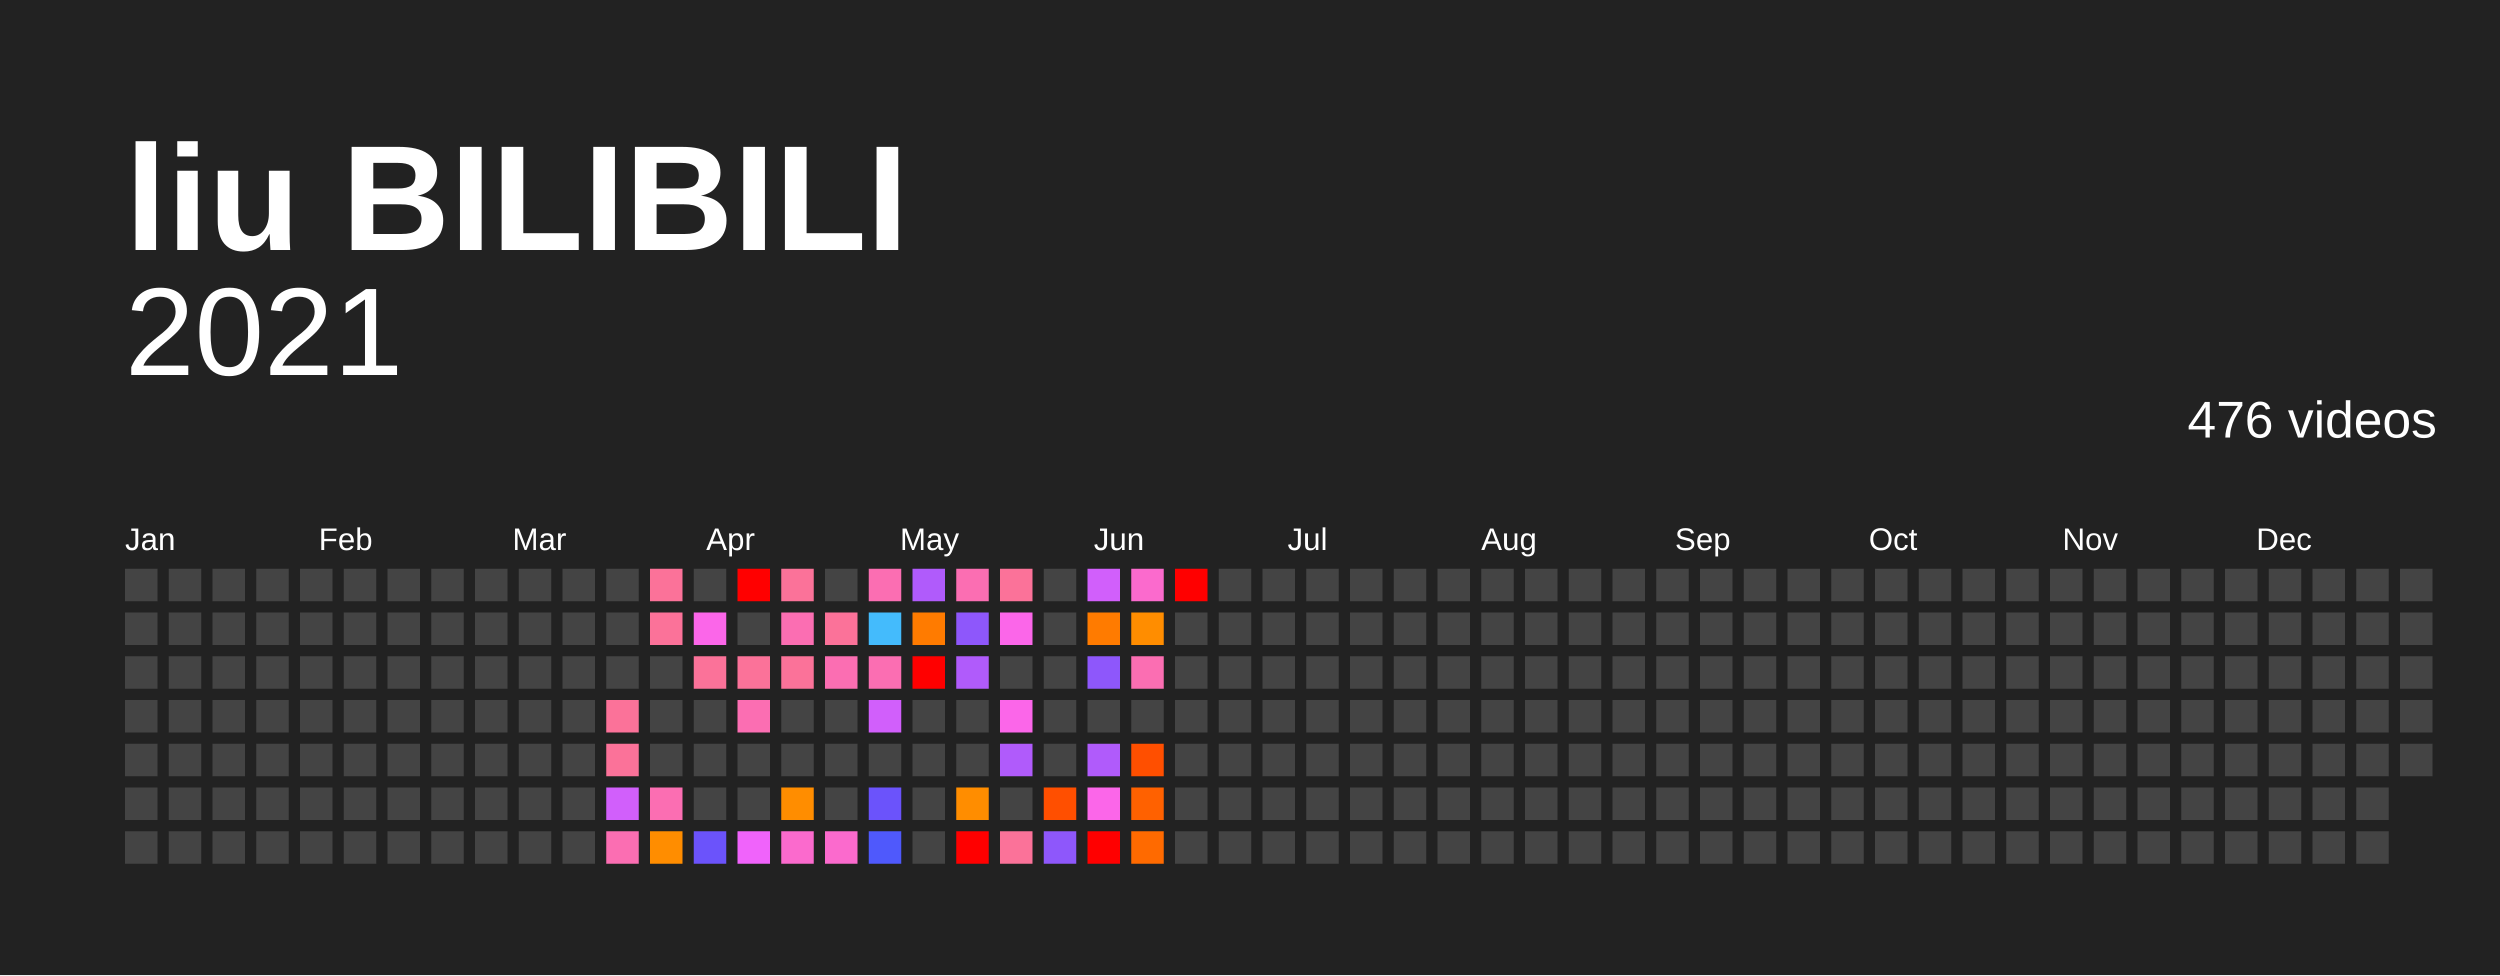
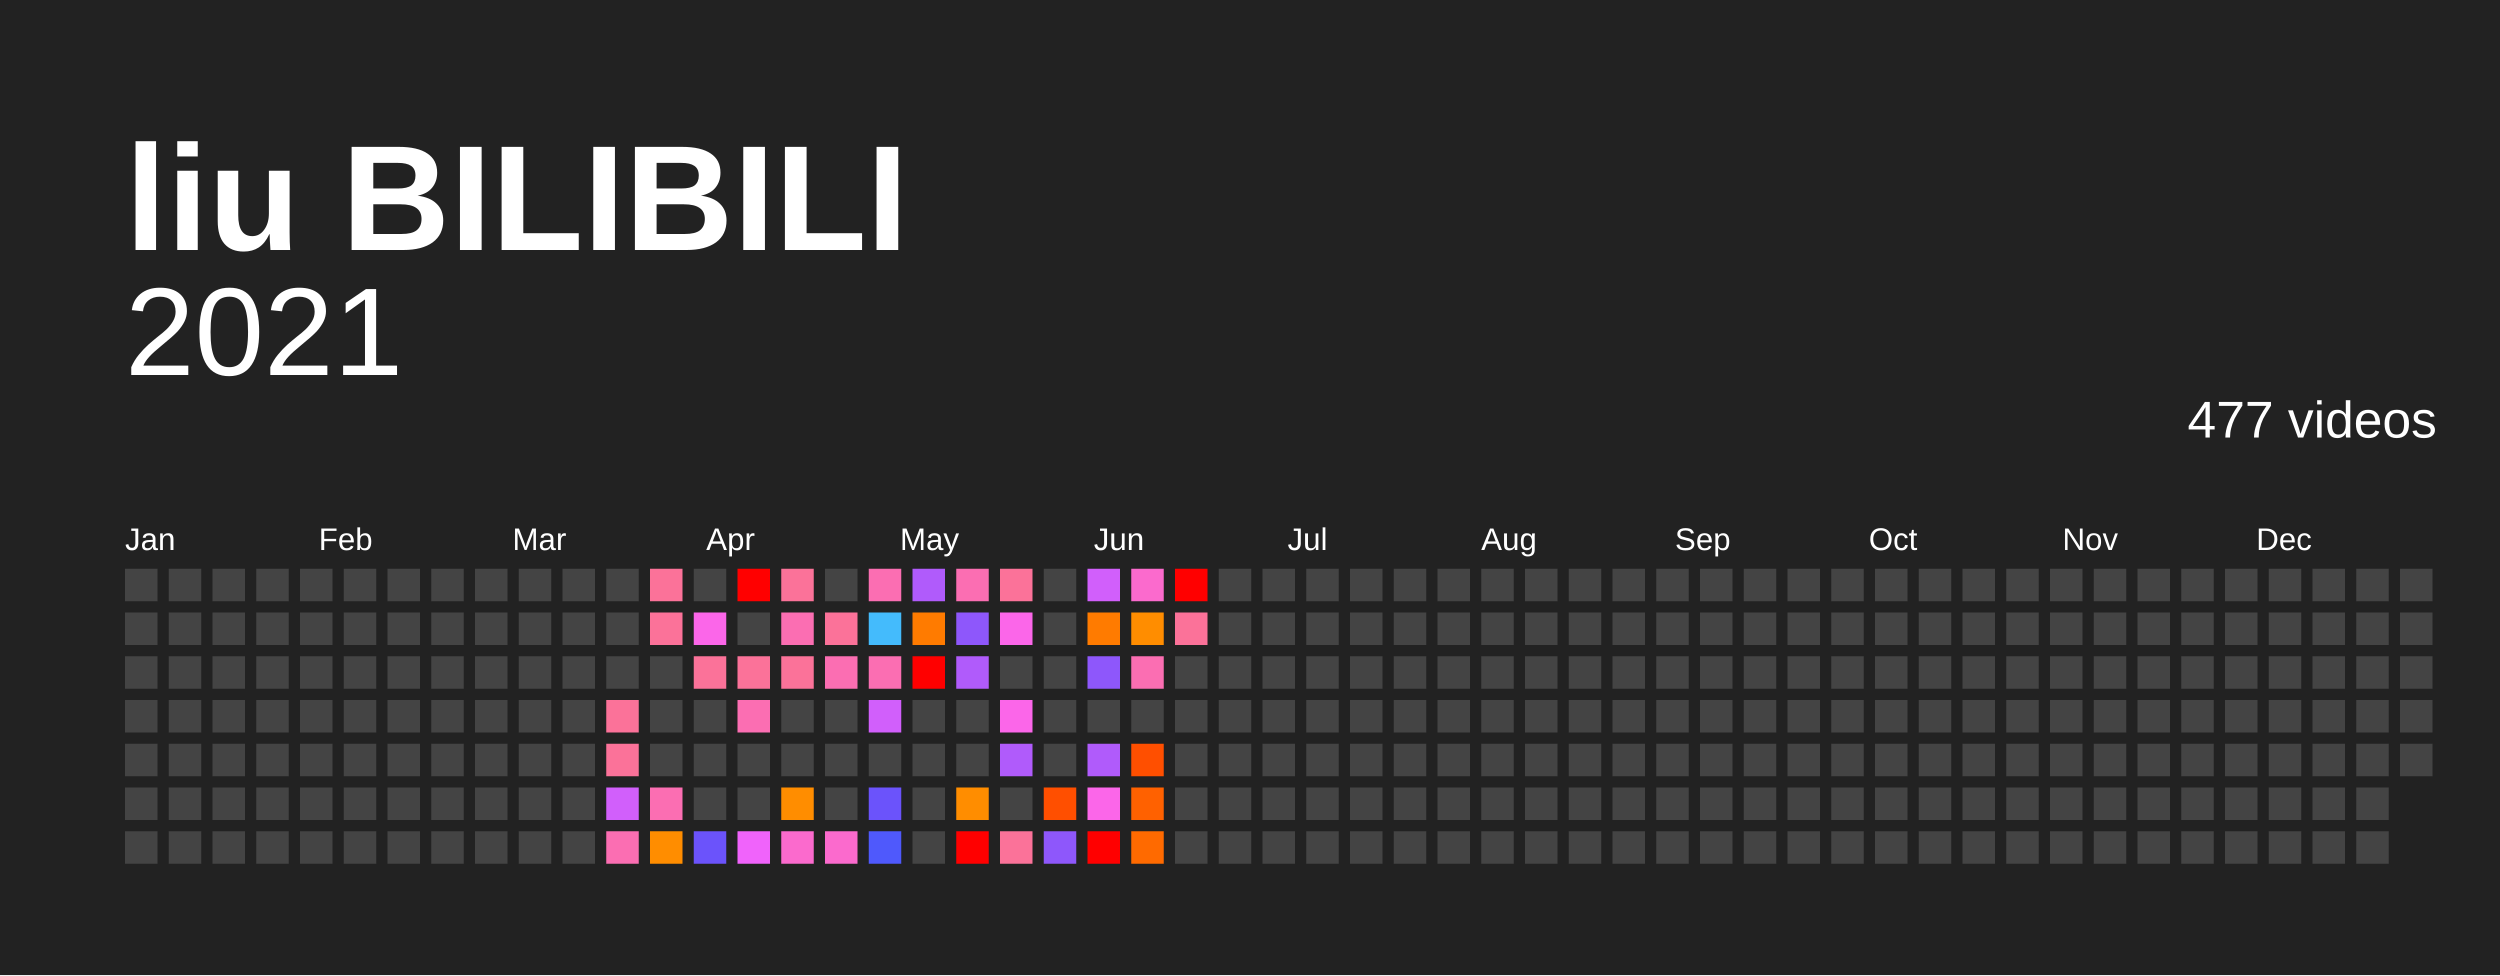
<svg xmlns="http://www.w3.org/2000/svg" baseProfile="full" height="78mm" version="1.1" viewBox="0,0,200,78" width="200mm">
  <defs />
  <rect fill="#222222" height="78" width="200" x="0" y="0" />
  <text fill="#FFFFFF" style="font-size:12px; font-family:Arial; font-weight:bold;" x="10" y="20">liu BILIBILI</text>
  <text alignment-baseline="hanging" fill="#FFFFFF" style="font-size:10.0px; font-family:Arial;" x="10" y="30">2021</text>
-   <text alignment-baseline="hanging" fill="#FFFFFF" style="font-size:4.125px; font-family:Arial;" x="175" y="35">476 videos</text>
+   <text alignment-baseline="hanging" fill="#FFFFFF" style="font-size:4.125px; font-family:Arial;" x="175" y="35">477 videos</text>
  <text fill="#FFFFFF" style="font-size:2.5px; font-family:Arial" x="10.0" y="44">Jan</text>
  <text fill="#FFFFFF" style="font-size:2.5px; font-family:Arial" x="25.5" y="44">Feb</text>
  <text fill="#FFFFFF" style="font-size:2.5px; font-family:Arial" x="41.0" y="44">Mar</text>
  <text fill="#FFFFFF" style="font-size:2.5px; font-family:Arial" x="56.5" y="44">Apr</text>
  <text fill="#FFFFFF" style="font-size:2.5px; font-family:Arial" x="72.0" y="44">May</text>
  <text fill="#FFFFFF" style="font-size:2.5px; font-family:Arial" x="87.5" y="44">Jun</text>
  <text fill="#FFFFFF" style="font-size:2.5px; font-family:Arial" x="103.0" y="44">Jul</text>
  <text fill="#FFFFFF" style="font-size:2.5px; font-family:Arial" x="118.5" y="44">Aug</text>
  <text fill="#FFFFFF" style="font-size:2.5px; font-family:Arial" x="134.0" y="44">Sep</text>
  <text fill="#FFFFFF" style="font-size:2.5px; font-family:Arial" x="149.5" y="44">Oct</text>
  <text fill="#FFFFFF" style="font-size:2.5px; font-family:Arial" x="165.0" y="44">Nov</text>
  <text fill="#FFFFFF" style="font-size:2.5px; font-family:Arial" x="180.5" y="44">Dec</text>
  <rect fill="#444444" height="2.6" width="2.6" x="10.0" y="45.5" />
  <rect fill="#444444" height="2.6" width="2.6" x="10.0" y="49.0" />
  <rect fill="#444444" height="2.6" width="2.6" x="10.0" y="52.5" />
  <rect fill="#444444" height="2.6" width="2.6" x="10.0" y="56.0" />
  <rect fill="#444444" height="2.6" width="2.6" x="10.0" y="59.5" />
  <rect fill="#444444" height="2.6" width="2.6" x="10.0" y="63.0" />
  <rect fill="#444444" height="2.6" width="2.6" x="10.0" y="66.5" />
  <rect fill="#444444" height="2.6" width="2.6" x="13.5" y="45.5" />
  <rect fill="#444444" height="2.6" width="2.6" x="13.5" y="49.0" />
  <rect fill="#444444" height="2.6" width="2.6" x="13.5" y="52.5" />
  <rect fill="#444444" height="2.6" width="2.6" x="13.5" y="56.0" />
  <rect fill="#444444" height="2.6" width="2.6" x="13.5" y="59.5" />
  <rect fill="#444444" height="2.6" width="2.6" x="13.5" y="63.0" />
  <rect fill="#444444" height="2.6" width="2.6" x="13.5" y="66.5" />
  <rect fill="#444444" height="2.6" width="2.6" x="17.0" y="45.5" />
  <rect fill="#444444" height="2.6" width="2.6" x="17.0" y="49.0" />
  <rect fill="#444444" height="2.6" width="2.6" x="17.0" y="52.5" />
  <rect fill="#444444" height="2.6" width="2.6" x="17.0" y="56.0" />
  <rect fill="#444444" height="2.6" width="2.6" x="17.0" y="59.5" />
  <rect fill="#444444" height="2.6" width="2.6" x="17.0" y="63.0" />
  <rect fill="#444444" height="2.6" width="2.6" x="17.0" y="66.5" />
  <rect fill="#444444" height="2.6" width="2.6" x="20.5" y="45.5" />
  <rect fill="#444444" height="2.6" width="2.6" x="20.5" y="49.0" />
  <rect fill="#444444" height="2.6" width="2.6" x="20.5" y="52.5" />
  <rect fill="#444444" height="2.6" width="2.6" x="20.5" y="56.0" />
  <rect fill="#444444" height="2.6" width="2.6" x="20.5" y="59.5" />
  <rect fill="#444444" height="2.6" width="2.6" x="20.5" y="63.0" />
  <rect fill="#444444" height="2.6" width="2.6" x="20.5" y="66.5" />
  <rect fill="#444444" height="2.6" width="2.6" x="24.0" y="45.5" />
  <rect fill="#444444" height="2.6" width="2.6" x="24.0" y="49.0" />
  <rect fill="#444444" height="2.6" width="2.6" x="24.0" y="52.5" />
  <rect fill="#444444" height="2.6" width="2.6" x="24.0" y="56.0" />
  <rect fill="#444444" height="2.6" width="2.6" x="24.0" y="59.5" />
  <rect fill="#444444" height="2.6" width="2.6" x="24.0" y="63.0" />
  <rect fill="#444444" height="2.6" width="2.6" x="24.0" y="66.5" />
  <rect fill="#444444" height="2.6" width="2.6" x="27.5" y="45.5" />
  <rect fill="#444444" height="2.6" width="2.6" x="27.5" y="49.0" />
  <rect fill="#444444" height="2.6" width="2.6" x="27.5" y="52.5" />
  <rect fill="#444444" height="2.6" width="2.6" x="27.5" y="56.0" />
  <rect fill="#444444" height="2.6" width="2.6" x="27.5" y="59.5" />
  <rect fill="#444444" height="2.6" width="2.6" x="27.5" y="63.0" />
  <rect fill="#444444" height="2.6" width="2.6" x="27.5" y="66.5" />
  <rect fill="#444444" height="2.6" width="2.6" x="31.0" y="45.5" />
  <rect fill="#444444" height="2.6" width="2.6" x="31.0" y="49.0" />
  <rect fill="#444444" height="2.6" width="2.6" x="31.0" y="52.5" />
  <rect fill="#444444" height="2.6" width="2.6" x="31.0" y="56.0" />
  <rect fill="#444444" height="2.6" width="2.6" x="31.0" y="59.5" />
  <rect fill="#444444" height="2.6" width="2.6" x="31.0" y="63.0" />
  <rect fill="#444444" height="2.6" width="2.6" x="31.0" y="66.5" />
  <rect fill="#444444" height="2.6" width="2.6" x="34.5" y="45.5" />
  <rect fill="#444444" height="2.6" width="2.6" x="34.5" y="49.0" />
  <rect fill="#444444" height="2.6" width="2.6" x="34.5" y="52.5" />
  <rect fill="#444444" height="2.6" width="2.6" x="34.5" y="56.0" />
  <rect fill="#444444" height="2.6" width="2.6" x="34.5" y="59.5" />
  <rect fill="#444444" height="2.6" width="2.6" x="34.5" y="63.0" />
  <rect fill="#444444" height="2.6" width="2.6" x="34.5" y="66.5" />
  <rect fill="#444444" height="2.6" width="2.6" x="38.0" y="45.5" />
  <rect fill="#444444" height="2.6" width="2.6" x="38.0" y="49.0" />
  <rect fill="#444444" height="2.6" width="2.6" x="38.0" y="52.5" />
  <rect fill="#444444" height="2.6" width="2.6" x="38.0" y="56.0" />
  <rect fill="#444444" height="2.6" width="2.6" x="38.0" y="59.5" />
  <rect fill="#444444" height="2.6" width="2.6" x="38.0" y="63.0" />
  <rect fill="#444444" height="2.6" width="2.6" x="38.0" y="66.5" />
  <rect fill="#444444" height="2.6" width="2.6" x="41.5" y="45.5" />
  <rect fill="#444444" height="2.6" width="2.6" x="41.5" y="49.0" />
  <rect fill="#444444" height="2.6" width="2.6" x="41.5" y="52.5" />
  <rect fill="#444444" height="2.6" width="2.6" x="41.5" y="56.0" />
  <rect fill="#444444" height="2.6" width="2.6" x="41.5" y="59.5" />
  <rect fill="#444444" height="2.6" width="2.6" x="41.5" y="63.0" />
  <rect fill="#444444" height="2.6" width="2.6" x="41.5" y="66.5" />
  <rect fill="#444444" height="2.6" width="2.6" x="45.0" y="45.5" />
  <rect fill="#444444" height="2.6" width="2.6" x="45.0" y="49.0" />
  <rect fill="#444444" height="2.6" width="2.6" x="45.0" y="52.5" />
  <rect fill="#444444" height="2.6" width="2.6" x="45.0" y="56.0" />
  <rect fill="#444444" height="2.6" width="2.6" x="45.0" y="59.5" />
  <rect fill="#444444" height="2.6" width="2.6" x="45.0" y="63.0" />
  <rect fill="#444444" height="2.6" width="2.6" x="45.0" y="66.5" />
  <rect fill="#444444" height="2.6" width="2.6" x="48.5" y="45.5" />
  <rect fill="#444444" height="2.6" width="2.6" x="48.5" y="49.0" />
  <rect fill="#444444" height="2.6" width="2.6" x="48.5" y="52.5" />
  <rect fill="#fb7299" height="2.6" width="2.6" x="48.5" y="56.0" />
  <rect fill="#fb7299" height="2.6" width="2.6" x="48.5" y="59.5" />
  <rect fill="#d15ffb" height="2.6" width="2.6" x="48.5" y="63.0" />
  <rect fill="#fb6eb2" height="2.6" width="2.6" x="48.5" y="66.5" />
  <rect fill="#fb7299" height="2.6" width="2.6" x="52.0" y="45.5" />
  <rect fill="#fb7299" height="2.6" width="2.6" x="52.0" y="49.0" />
  <rect fill="#444444" height="2.6" width="2.6" x="52.0" y="52.5" />
  <rect fill="#444444" height="2.6" width="2.6" x="52.0" y="56.0" />
  <rect fill="#444444" height="2.6" width="2.6" x="52.0" y="59.5" />
  <rect fill="#fb6eb2" height="2.6" width="2.6" x="52.0" y="63.0" />
  <rect fill="#ff8d00" height="2.6" width="2.6" x="52.0" y="66.5" />
  <rect fill="#444444" height="2.6" width="2.6" x="55.5" y="45.5" />
  <rect fill="#fb66e9" height="2.6" width="2.6" x="55.5" y="49.0" />
  <rect fill="#fb7299" height="2.6" width="2.6" x="55.5" y="52.5" />
  <rect fill="#444444" height="2.6" width="2.6" x="55.5" y="56.0" />
  <rect fill="#444444" height="2.6" width="2.6" x="55.5" y="59.5" />
  <rect fill="#444444" height="2.6" width="2.6" x="55.5" y="63.0" />
  <rect fill="#6b53fb" height="2.6" width="2.6" x="55.5" y="66.5" />
  <rect fill="red" height="2.6" width="2.6" x="59.0" y="45.5" />
  <rect fill="#444444" height="2.6" width="2.6" x="59.0" y="49.0" />
  <rect fill="#fb7299" height="2.6" width="2.6" x="59.0" y="52.5" />
  <rect fill="#fb6eb2" height="2.6" width="2.6" x="59.0" y="56.0" />
  <rect fill="#444444" height="2.6" width="2.6" x="59.0" y="59.5" />
  <rect fill="#444444" height="2.6" width="2.6" x="59.0" y="63.0" />
  <rect fill="#f063fb" height="2.6" width="2.6" x="59.0" y="66.5" />
  <rect fill="#fb7299" height="2.6" width="2.6" x="62.5" y="45.5" />
  <rect fill="#fb6eb2" height="2.6" width="2.6" x="62.5" y="49.0" />
  <rect fill="#fb7299" height="2.6" width="2.6" x="62.5" y="52.5" />
  <rect fill="#444444" height="2.6" width="2.6" x="62.5" y="56.0" />
  <rect fill="#444444" height="2.6" width="2.6" x="62.5" y="59.5" />
  <rect fill="#ff8d00" height="2.6" width="2.6" x="62.5" y="63.0" />
  <rect fill="#fb6acd" height="2.6" width="2.6" x="62.5" y="66.5" />
  <rect fill="#444444" height="2.6" width="2.6" x="66.0" y="45.5" />
  <rect fill="#fb7299" height="2.6" width="2.6" x="66.0" y="49.0" />
  <rect fill="#fb6eb2" height="2.6" width="2.6" x="66.0" y="52.5" />
  <rect fill="#444444" height="2.6" width="2.6" x="66.0" y="56.0" />
  <rect fill="#444444" height="2.6" width="2.6" x="66.0" y="59.5" />
  <rect fill="#444444" height="2.6" width="2.6" x="66.0" y="63.0" />
  <rect fill="#fb6acd" height="2.6" width="2.6" x="66.0" y="66.5" />
  <rect fill="#fb6eb2" height="2.6" width="2.6" x="69.5" y="45.5" />
  <rect fill="#44bbfc" height="2.6" width="2.6" x="69.5" y="49.0" />
  <rect fill="#fb6eb2" height="2.6" width="2.6" x="69.5" y="52.5" />
  <rect fill="#d15ffb" height="2.6" width="2.6" x="69.5" y="56.0" />
  <rect fill="#444444" height="2.6" width="2.6" x="69.5" y="59.5" />
  <rect fill="#6b53fb" height="2.6" width="2.6" x="69.5" y="63.0" />
  <rect fill="#4f59fc" height="2.6" width="2.6" x="69.5" y="66.5" />
  <rect fill="#b05bfb" height="2.6" width="2.6" x="73.0" y="45.5" />
  <rect fill="#ff7b00" height="2.6" width="2.6" x="73.0" y="49.0" />
  <rect fill="red" height="2.6" width="2.6" x="73.0" y="52.5" />
  <rect fill="#444444" height="2.6" width="2.6" x="73.0" y="56.0" />
  <rect fill="#444444" height="2.6" width="2.6" x="73.0" y="59.5" />
  <rect fill="#444444" height="2.6" width="2.6" x="73.0" y="63.0" />
  <rect fill="#444444" height="2.6" width="2.6" x="73.0" y="66.5" />
  <rect fill="#fb6eb2" height="2.6" width="2.6" x="76.5" y="45.5" />
  <rect fill="#8e57fb" height="2.6" width="2.6" x="76.5" y="49.0" />
  <rect fill="#b05bfb" height="2.6" width="2.6" x="76.5" y="52.5" />
  <rect fill="#444444" height="2.6" width="2.6" x="76.5" y="56.0" />
  <rect fill="#444444" height="2.6" width="2.6" x="76.5" y="59.5" />
  <rect fill="#ff8d00" height="2.6" width="2.6" x="76.5" y="63.0" />
  <rect fill="red" height="2.6" width="2.6" x="76.5" y="66.5" />
  <rect fill="#fb7299" height="2.6" width="2.6" x="80.0" y="45.5" />
  <rect fill="#fb66e9" height="2.6" width="2.6" x="80.0" y="49.0" />
  <rect fill="#444444" height="2.6" width="2.6" x="80.0" y="52.5" />
  <rect fill="#fb66e9" height="2.6" width="2.6" x="80.0" y="56.0" />
  <rect fill="#b05bfb" height="2.6" width="2.6" x="80.0" y="59.5" />
  <rect fill="#444444" height="2.6" width="2.6" x="80.0" y="63.0" />
  <rect fill="#fb7299" height="2.6" width="2.6" x="80.0" y="66.5" />
  <rect fill="#444444" height="2.6" width="2.6" x="83.5" y="45.5" />
  <rect fill="#444444" height="2.6" width="2.6" x="83.5" y="49.0" />
  <rect fill="#444444" height="2.6" width="2.6" x="83.5" y="52.5" />
  <rect fill="#444444" height="2.6" width="2.6" x="83.5" y="56.0" />
  <rect fill="#444444" height="2.6" width="2.6" x="83.5" y="59.5" />
  <rect fill="#ff4f00" height="2.6" width="2.6" x="83.5" y="63.0" />
  <rect fill="#8e57fb" height="2.6" width="2.6" x="83.5" y="66.5" />
  <rect fill="#d15ffb" height="2.6" width="2.6" x="87.0" y="45.5" />
  <rect fill="#ff7b00" height="2.6" width="2.6" x="87.0" y="49.0" />
  <rect fill="#8e57fb" height="2.6" width="2.6" x="87.0" y="52.5" />
  <rect fill="#444444" height="2.6" width="2.6" x="87.0" y="56.0" />
  <rect fill="#b05bfb" height="2.6" width="2.6" x="87.0" y="59.5" />
  <rect fill="#fb66e9" height="2.6" width="2.6" x="87.0" y="63.0" />
  <rect fill="red" height="2.6" width="2.6" x="87.0" y="66.5" />
  <rect fill="#fb6acd" height="2.6" width="2.6" x="90.5" y="45.5" />
  <rect fill="#ff8d00" height="2.6" width="2.6" x="90.5" y="49.0" />
  <rect fill="#fb6eb2" height="2.6" width="2.6" x="90.5" y="52.5" />
  <rect fill="#444444" height="2.6" width="2.6" x="90.5" y="56.0" />
  <rect fill="#ff4f00" height="2.6" width="2.6" x="90.5" y="59.5" />
  <rect fill="#ff6100" height="2.6" width="2.6" x="90.5" y="63.0" />
  <rect fill="#ff6a00" height="2.6" width="2.6" x="90.5" y="66.5" />
  <rect fill="red" height="2.6" width="2.6" x="94.0" y="45.5" />
-   <rect fill="#444444" height="2.6" width="2.6" x="94.0" y="49.0" />
+   <rect fill="#fb7299" height="2.6" width="2.6" x="94.0" y="49.0" />
  <rect fill="#444444" height="2.6" width="2.6" x="94.0" y="52.5" />
  <rect fill="#444444" height="2.6" width="2.6" x="94.0" y="56.0" />
  <rect fill="#444444" height="2.6" width="2.6" x="94.0" y="59.5" />
  <rect fill="#444444" height="2.6" width="2.6" x="94.0" y="63.0" />
  <rect fill="#444444" height="2.6" width="2.6" x="94.0" y="66.5" />
  <rect fill="#444444" height="2.6" width="2.6" x="97.5" y="45.5" />
  <rect fill="#444444" height="2.6" width="2.6" x="97.5" y="49.0" />
  <rect fill="#444444" height="2.6" width="2.6" x="97.5" y="52.5" />
  <rect fill="#444444" height="2.6" width="2.6" x="97.5" y="56.0" />
  <rect fill="#444444" height="2.6" width="2.6" x="97.5" y="59.5" />
  <rect fill="#444444" height="2.6" width="2.6" x="97.5" y="63.0" />
  <rect fill="#444444" height="2.6" width="2.6" x="97.5" y="66.5" />
  <rect fill="#444444" height="2.6" width="2.6" x="101.0" y="45.5" />
  <rect fill="#444444" height="2.6" width="2.6" x="101.0" y="49.0" />
  <rect fill="#444444" height="2.6" width="2.6" x="101.0" y="52.5" />
  <rect fill="#444444" height="2.6" width="2.6" x="101.0" y="56.0" />
  <rect fill="#444444" height="2.6" width="2.6" x="101.0" y="59.5" />
  <rect fill="#444444" height="2.6" width="2.6" x="101.0" y="63.0" />
  <rect fill="#444444" height="2.6" width="2.6" x="101.0" y="66.5" />
  <rect fill="#444444" height="2.6" width="2.6" x="104.5" y="45.5" />
  <rect fill="#444444" height="2.6" width="2.6" x="104.5" y="49.0" />
  <rect fill="#444444" height="2.6" width="2.6" x="104.5" y="52.5" />
  <rect fill="#444444" height="2.6" width="2.6" x="104.5" y="56.0" />
  <rect fill="#444444" height="2.6" width="2.6" x="104.5" y="59.5" />
  <rect fill="#444444" height="2.6" width="2.6" x="104.5" y="63.0" />
  <rect fill="#444444" height="2.6" width="2.6" x="104.5" y="66.5" />
  <rect fill="#444444" height="2.6" width="2.6" x="108.0" y="45.5" />
  <rect fill="#444444" height="2.6" width="2.6" x="108.0" y="49.0" />
  <rect fill="#444444" height="2.6" width="2.6" x="108.0" y="52.5" />
  <rect fill="#444444" height="2.6" width="2.6" x="108.0" y="56.0" />
  <rect fill="#444444" height="2.6" width="2.6" x="108.0" y="59.5" />
  <rect fill="#444444" height="2.6" width="2.6" x="108.0" y="63.0" />
  <rect fill="#444444" height="2.6" width="2.6" x="108.0" y="66.5" />
  <rect fill="#444444" height="2.6" width="2.6" x="111.5" y="45.5" />
  <rect fill="#444444" height="2.6" width="2.6" x="111.5" y="49.0" />
  <rect fill="#444444" height="2.6" width="2.6" x="111.5" y="52.5" />
  <rect fill="#444444" height="2.6" width="2.6" x="111.5" y="56.0" />
  <rect fill="#444444" height="2.6" width="2.6" x="111.5" y="59.5" />
  <rect fill="#444444" height="2.6" width="2.6" x="111.5" y="63.0" />
  <rect fill="#444444" height="2.6" width="2.6" x="111.5" y="66.5" />
  <rect fill="#444444" height="2.6" width="2.6" x="115.0" y="45.5" />
  <rect fill="#444444" height="2.6" width="2.6" x="115.0" y="49.0" />
  <rect fill="#444444" height="2.6" width="2.6" x="115.0" y="52.5" />
  <rect fill="#444444" height="2.6" width="2.6" x="115.0" y="56.0" />
  <rect fill="#444444" height="2.6" width="2.6" x="115.0" y="59.5" />
  <rect fill="#444444" height="2.6" width="2.6" x="115.0" y="63.0" />
  <rect fill="#444444" height="2.6" width="2.6" x="115.0" y="66.5" />
  <rect fill="#444444" height="2.6" width="2.6" x="118.5" y="45.5" />
  <rect fill="#444444" height="2.6" width="2.6" x="118.5" y="49.0" />
  <rect fill="#444444" height="2.6" width="2.6" x="118.5" y="52.5" />
  <rect fill="#444444" height="2.6" width="2.6" x="118.5" y="56.0" />
  <rect fill="#444444" height="2.6" width="2.6" x="118.5" y="59.5" />
  <rect fill="#444444" height="2.6" width="2.6" x="118.5" y="63.0" />
  <rect fill="#444444" height="2.6" width="2.6" x="118.5" y="66.5" />
  <rect fill="#444444" height="2.6" width="2.6" x="122.0" y="45.5" />
  <rect fill="#444444" height="2.6" width="2.6" x="122.0" y="49.0" />
  <rect fill="#444444" height="2.6" width="2.6" x="122.0" y="52.5" />
  <rect fill="#444444" height="2.6" width="2.6" x="122.0" y="56.0" />
  <rect fill="#444444" height="2.6" width="2.6" x="122.0" y="59.5" />
  <rect fill="#444444" height="2.6" width="2.6" x="122.0" y="63.0" />
  <rect fill="#444444" height="2.6" width="2.6" x="122.0" y="66.5" />
  <rect fill="#444444" height="2.6" width="2.6" x="125.5" y="45.5" />
  <rect fill="#444444" height="2.6" width="2.6" x="125.5" y="49.0" />
  <rect fill="#444444" height="2.6" width="2.6" x="125.5" y="52.5" />
  <rect fill="#444444" height="2.6" width="2.6" x="125.5" y="56.0" />
  <rect fill="#444444" height="2.6" width="2.6" x="125.5" y="59.5" />
  <rect fill="#444444" height="2.6" width="2.6" x="125.5" y="63.0" />
  <rect fill="#444444" height="2.6" width="2.6" x="125.5" y="66.5" />
  <rect fill="#444444" height="2.6" width="2.6" x="129.0" y="45.5" />
  <rect fill="#444444" height="2.6" width="2.6" x="129.0" y="49.0" />
  <rect fill="#444444" height="2.6" width="2.6" x="129.0" y="52.5" />
  <rect fill="#444444" height="2.6" width="2.6" x="129.0" y="56.0" />
  <rect fill="#444444" height="2.6" width="2.6" x="129.0" y="59.5" />
  <rect fill="#444444" height="2.6" width="2.6" x="129.0" y="63.0" />
  <rect fill="#444444" height="2.6" width="2.6" x="129.0" y="66.5" />
  <rect fill="#444444" height="2.6" width="2.6" x="132.5" y="45.5" />
  <rect fill="#444444" height="2.6" width="2.6" x="132.5" y="49.0" />
  <rect fill="#444444" height="2.6" width="2.6" x="132.5" y="52.5" />
  <rect fill="#444444" height="2.6" width="2.6" x="132.5" y="56.0" />
  <rect fill="#444444" height="2.6" width="2.6" x="132.5" y="59.5" />
  <rect fill="#444444" height="2.6" width="2.6" x="132.5" y="63.0" />
  <rect fill="#444444" height="2.6" width="2.6" x="132.5" y="66.5" />
  <rect fill="#444444" height="2.6" width="2.6" x="136.0" y="45.5" />
  <rect fill="#444444" height="2.6" width="2.6" x="136.0" y="49.0" />
  <rect fill="#444444" height="2.6" width="2.6" x="136.0" y="52.5" />
  <rect fill="#444444" height="2.6" width="2.6" x="136.0" y="56.0" />
  <rect fill="#444444" height="2.6" width="2.6" x="136.0" y="59.5" />
  <rect fill="#444444" height="2.6" width="2.6" x="136.0" y="63.0" />
  <rect fill="#444444" height="2.6" width="2.6" x="136.0" y="66.5" />
  <rect fill="#444444" height="2.6" width="2.6" x="139.5" y="45.5" />
  <rect fill="#444444" height="2.6" width="2.6" x="139.5" y="49.0" />
  <rect fill="#444444" height="2.6" width="2.6" x="139.5" y="52.5" />
  <rect fill="#444444" height="2.6" width="2.6" x="139.5" y="56.0" />
  <rect fill="#444444" height="2.6" width="2.6" x="139.5" y="59.5" />
  <rect fill="#444444" height="2.6" width="2.6" x="139.5" y="63.0" />
  <rect fill="#444444" height="2.6" width="2.6" x="139.5" y="66.5" />
  <rect fill="#444444" height="2.6" width="2.6" x="143.0" y="45.5" />
  <rect fill="#444444" height="2.6" width="2.6" x="143.0" y="49.0" />
  <rect fill="#444444" height="2.6" width="2.6" x="143.0" y="52.5" />
  <rect fill="#444444" height="2.6" width="2.6" x="143.0" y="56.0" />
  <rect fill="#444444" height="2.6" width="2.6" x="143.0" y="59.5" />
  <rect fill="#444444" height="2.6" width="2.6" x="143.0" y="63.0" />
  <rect fill="#444444" height="2.6" width="2.6" x="143.0" y="66.5" />
  <rect fill="#444444" height="2.6" width="2.6" x="146.5" y="45.5" />
  <rect fill="#444444" height="2.6" width="2.6" x="146.5" y="49.0" />
  <rect fill="#444444" height="2.6" width="2.6" x="146.5" y="52.5" />
  <rect fill="#444444" height="2.6" width="2.6" x="146.5" y="56.0" />
  <rect fill="#444444" height="2.6" width="2.6" x="146.5" y="59.5" />
  <rect fill="#444444" height="2.6" width="2.6" x="146.5" y="63.0" />
  <rect fill="#444444" height="2.6" width="2.6" x="146.5" y="66.5" />
  <rect fill="#444444" height="2.6" width="2.6" x="150.0" y="45.5" />
  <rect fill="#444444" height="2.6" width="2.6" x="150.0" y="49.0" />
  <rect fill="#444444" height="2.6" width="2.6" x="150.0" y="52.5" />
  <rect fill="#444444" height="2.6" width="2.6" x="150.0" y="56.0" />
  <rect fill="#444444" height="2.6" width="2.6" x="150.0" y="59.5" />
  <rect fill="#444444" height="2.6" width="2.6" x="150.0" y="63.0" />
  <rect fill="#444444" height="2.6" width="2.6" x="150.0" y="66.5" />
  <rect fill="#444444" height="2.6" width="2.6" x="153.5" y="45.5" />
  <rect fill="#444444" height="2.6" width="2.6" x="153.5" y="49.0" />
  <rect fill="#444444" height="2.6" width="2.6" x="153.5" y="52.5" />
  <rect fill="#444444" height="2.6" width="2.6" x="153.5" y="56.0" />
  <rect fill="#444444" height="2.6" width="2.6" x="153.5" y="59.5" />
  <rect fill="#444444" height="2.6" width="2.6" x="153.5" y="63.0" />
  <rect fill="#444444" height="2.6" width="2.6" x="153.5" y="66.5" />
  <rect fill="#444444" height="2.6" width="2.6" x="157.0" y="45.5" />
  <rect fill="#444444" height="2.6" width="2.6" x="157.0" y="49.0" />
  <rect fill="#444444" height="2.6" width="2.6" x="157.0" y="52.5" />
  <rect fill="#444444" height="2.6" width="2.6" x="157.0" y="56.0" />
  <rect fill="#444444" height="2.6" width="2.6" x="157.0" y="59.5" />
  <rect fill="#444444" height="2.6" width="2.6" x="157.0" y="63.0" />
  <rect fill="#444444" height="2.6" width="2.6" x="157.0" y="66.5" />
  <rect fill="#444444" height="2.6" width="2.6" x="160.5" y="45.5" />
  <rect fill="#444444" height="2.6" width="2.6" x="160.5" y="49.0" />
  <rect fill="#444444" height="2.6" width="2.6" x="160.5" y="52.5" />
  <rect fill="#444444" height="2.6" width="2.6" x="160.5" y="56.0" />
  <rect fill="#444444" height="2.6" width="2.6" x="160.5" y="59.5" />
  <rect fill="#444444" height="2.6" width="2.6" x="160.5" y="63.0" />
  <rect fill="#444444" height="2.6" width="2.6" x="160.5" y="66.5" />
  <rect fill="#444444" height="2.6" width="2.6" x="164.0" y="45.5" />
  <rect fill="#444444" height="2.6" width="2.6" x="164.0" y="49.0" />
  <rect fill="#444444" height="2.6" width="2.6" x="164.0" y="52.5" />
  <rect fill="#444444" height="2.6" width="2.6" x="164.0" y="56.0" />
  <rect fill="#444444" height="2.6" width="2.6" x="164.0" y="59.5" />
  <rect fill="#444444" height="2.6" width="2.6" x="164.0" y="63.0" />
  <rect fill="#444444" height="2.6" width="2.6" x="164.0" y="66.5" />
  <rect fill="#444444" height="2.6" width="2.6" x="167.5" y="45.5" />
  <rect fill="#444444" height="2.6" width="2.6" x="167.5" y="49.0" />
  <rect fill="#444444" height="2.6" width="2.6" x="167.5" y="52.5" />
  <rect fill="#444444" height="2.6" width="2.6" x="167.5" y="56.0" />
  <rect fill="#444444" height="2.6" width="2.6" x="167.5" y="59.5" />
  <rect fill="#444444" height="2.6" width="2.6" x="167.5" y="63.0" />
  <rect fill="#444444" height="2.6" width="2.6" x="167.5" y="66.5" />
  <rect fill="#444444" height="2.6" width="2.6" x="171.0" y="45.5" />
  <rect fill="#444444" height="2.6" width="2.6" x="171.0" y="49.0" />
  <rect fill="#444444" height="2.6" width="2.6" x="171.0" y="52.5" />
  <rect fill="#444444" height="2.6" width="2.6" x="171.0" y="56.0" />
  <rect fill="#444444" height="2.6" width="2.6" x="171.0" y="59.5" />
  <rect fill="#444444" height="2.6" width="2.6" x="171.0" y="63.0" />
  <rect fill="#444444" height="2.6" width="2.6" x="171.0" y="66.5" />
  <rect fill="#444444" height="2.6" width="2.6" x="174.5" y="45.5" />
  <rect fill="#444444" height="2.6" width="2.6" x="174.5" y="49.0" />
  <rect fill="#444444" height="2.6" width="2.6" x="174.5" y="52.5" />
  <rect fill="#444444" height="2.6" width="2.6" x="174.5" y="56.0" />
  <rect fill="#444444" height="2.6" width="2.6" x="174.5" y="59.5" />
  <rect fill="#444444" height="2.6" width="2.6" x="174.5" y="63.0" />
  <rect fill="#444444" height="2.6" width="2.6" x="174.5" y="66.5" />
  <rect fill="#444444" height="2.6" width="2.6" x="178.0" y="45.5" />
  <rect fill="#444444" height="2.6" width="2.6" x="178.0" y="49.0" />
  <rect fill="#444444" height="2.6" width="2.6" x="178.0" y="52.5" />
  <rect fill="#444444" height="2.6" width="2.6" x="178.0" y="56.0" />
  <rect fill="#444444" height="2.6" width="2.6" x="178.0" y="59.5" />
  <rect fill="#444444" height="2.6" width="2.6" x="178.0" y="63.0" />
  <rect fill="#444444" height="2.6" width="2.6" x="178.0" y="66.5" />
  <rect fill="#444444" height="2.6" width="2.6" x="181.5" y="45.5" />
  <rect fill="#444444" height="2.6" width="2.6" x="181.5" y="49.0" />
  <rect fill="#444444" height="2.6" width="2.6" x="181.5" y="52.5" />
  <rect fill="#444444" height="2.6" width="2.6" x="181.5" y="56.0" />
  <rect fill="#444444" height="2.6" width="2.6" x="181.5" y="59.5" />
  <rect fill="#444444" height="2.6" width="2.6" x="181.5" y="63.0" />
  <rect fill="#444444" height="2.6" width="2.6" x="181.5" y="66.5" />
  <rect fill="#444444" height="2.6" width="2.6" x="185.0" y="45.5" />
  <rect fill="#444444" height="2.6" width="2.6" x="185.0" y="49.0" />
  <rect fill="#444444" height="2.6" width="2.6" x="185.0" y="52.5" />
  <rect fill="#444444" height="2.6" width="2.6" x="185.0" y="56.0" />
  <rect fill="#444444" height="2.6" width="2.6" x="185.0" y="59.5" />
  <rect fill="#444444" height="2.6" width="2.6" x="185.0" y="63.0" />
  <rect fill="#444444" height="2.6" width="2.6" x="185.0" y="66.5" />
  <rect fill="#444444" height="2.6" width="2.6" x="188.5" y="45.5" />
  <rect fill="#444444" height="2.6" width="2.6" x="188.5" y="49.0" />
  <rect fill="#444444" height="2.6" width="2.6" x="188.5" y="52.5" />
  <rect fill="#444444" height="2.6" width="2.6" x="188.5" y="56.0" />
  <rect fill="#444444" height="2.6" width="2.6" x="188.5" y="59.5" />
  <rect fill="#444444" height="2.6" width="2.6" x="188.5" y="63.0" />
  <rect fill="#444444" height="2.6" width="2.6" x="188.5" y="66.5" />
  <rect fill="#444444" height="2.6" width="2.6" x="192.0" y="45.5" />
  <rect fill="#444444" height="2.6" width="2.6" x="192.0" y="49.0" />
  <rect fill="#444444" height="2.6" width="2.6" x="192.0" y="52.5" />
  <rect fill="#444444" height="2.6" width="2.6" x="192.0" y="56.0" />
  <rect fill="#444444" height="2.6" width="2.6" x="192.0" y="59.5" />
</svg>
